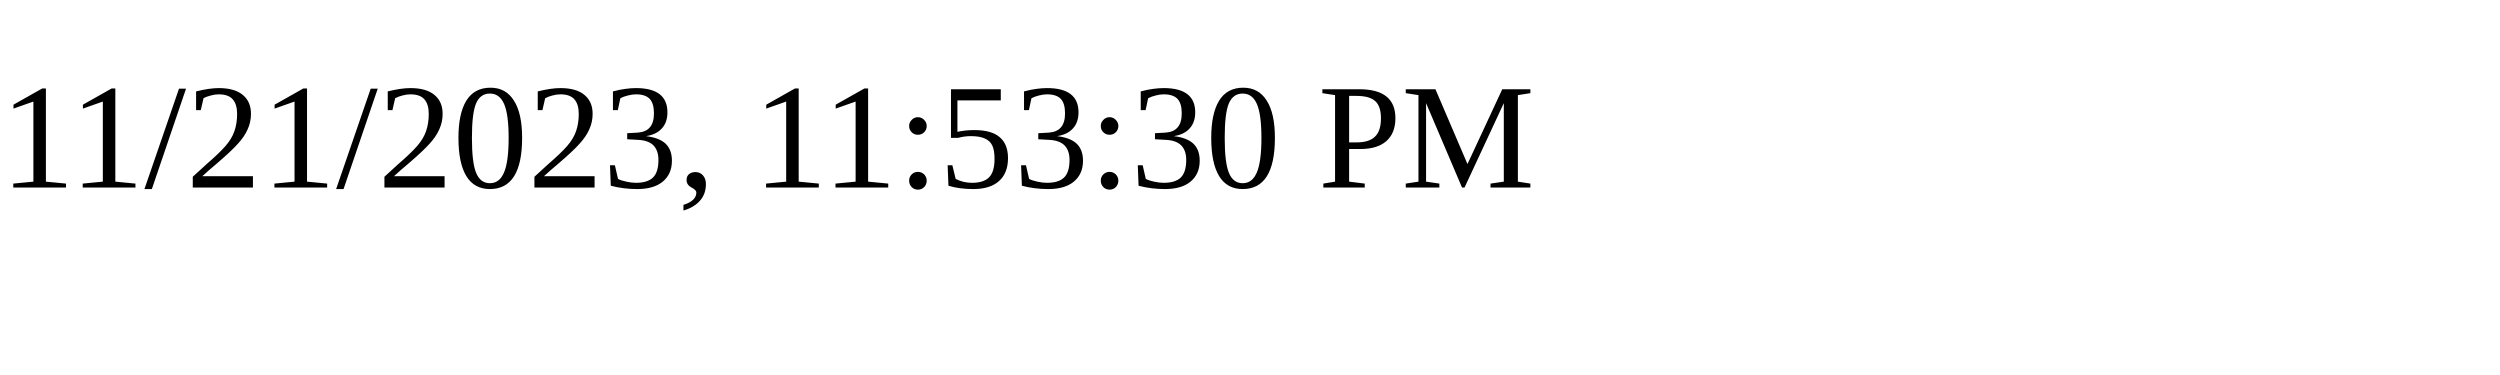
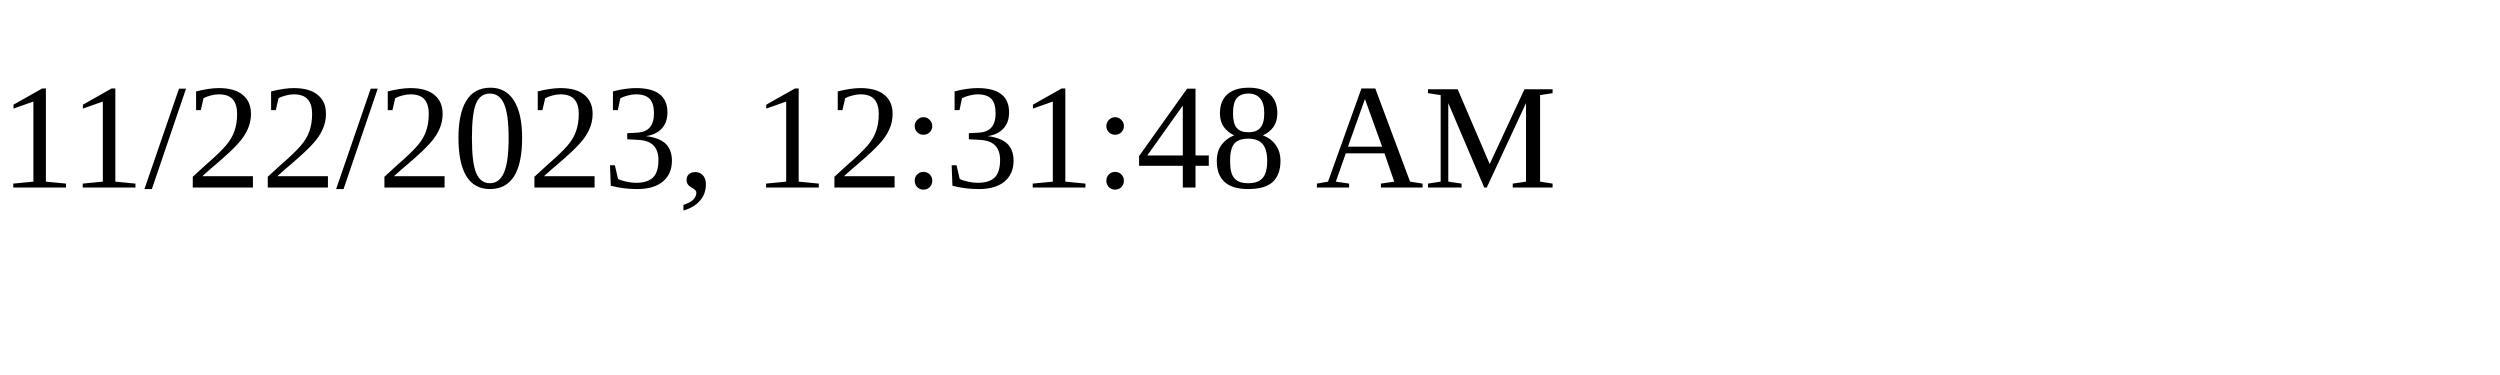
<svg xmlns="http://www.w3.org/2000/svg" height="30" width="200">
-   <text x="0" y="15">11/21/2023, 11:53:30 PM</text>
+   <text x="0" y="15">11/22/2023, 12:31:48 AM</text>
</svg>
